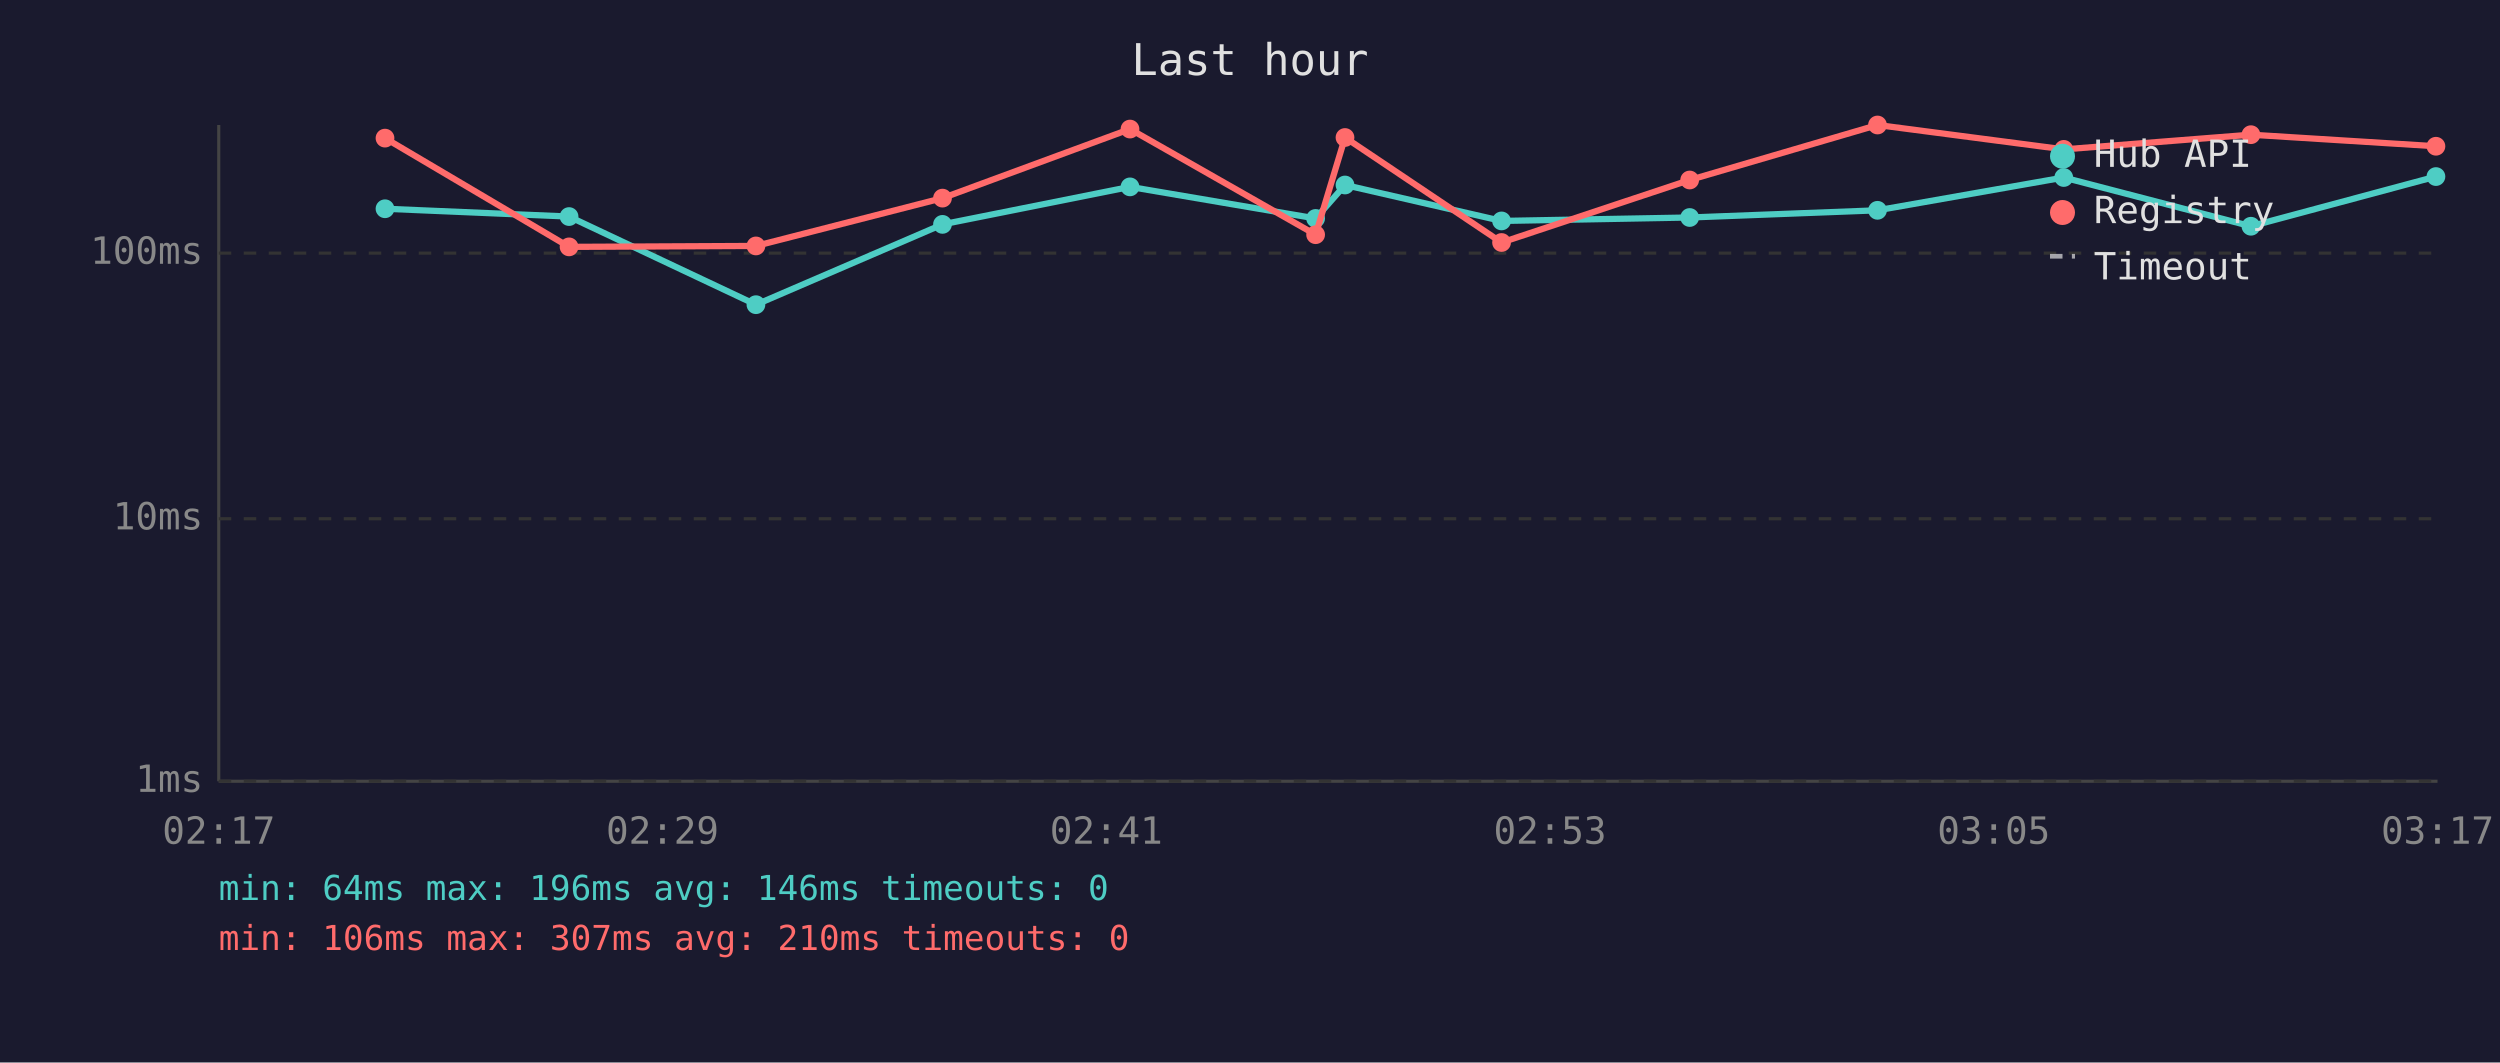
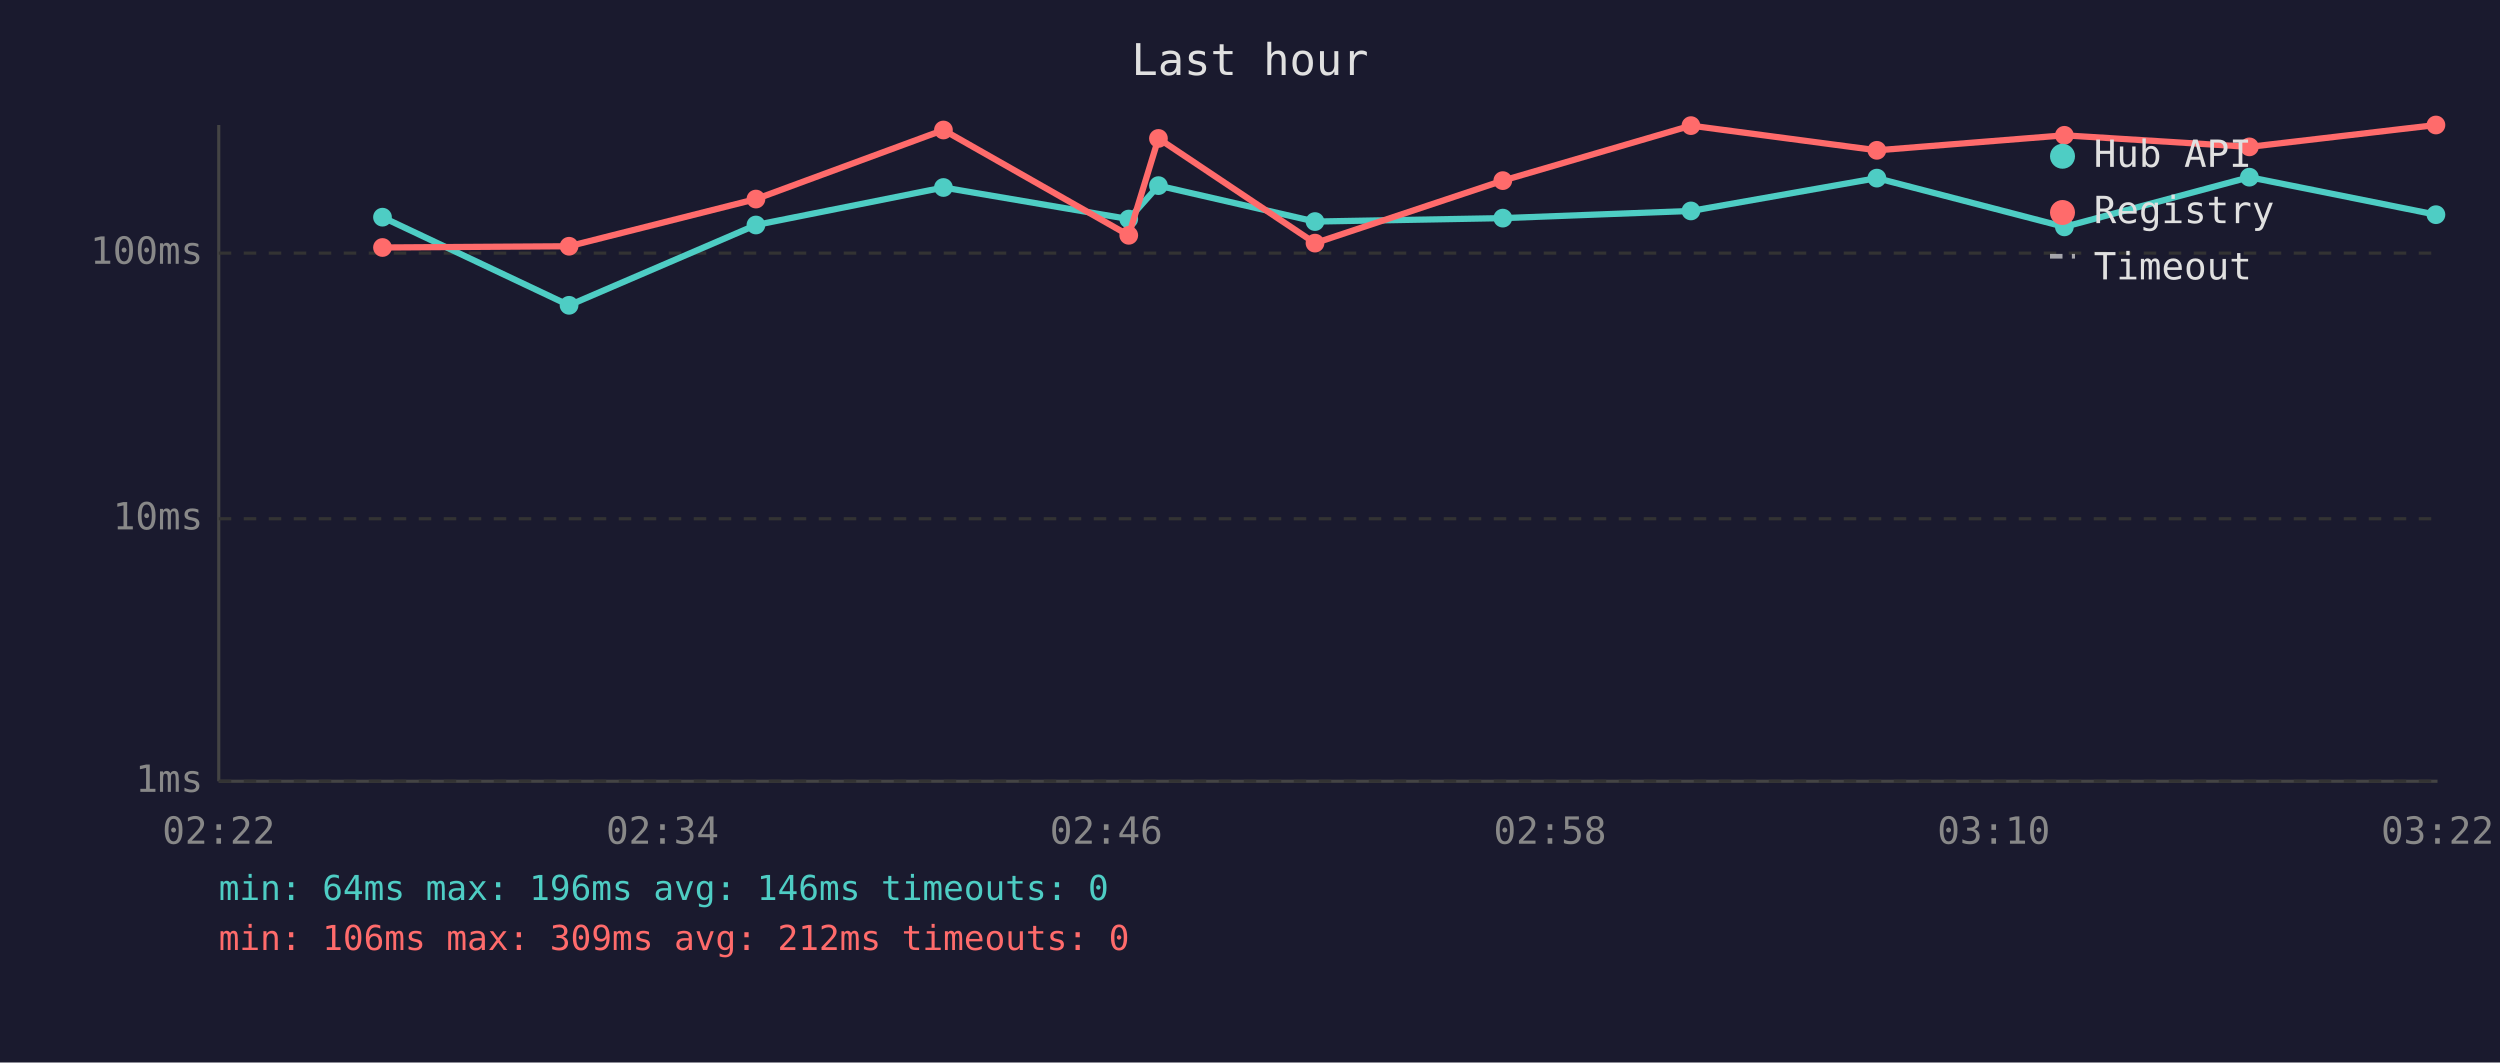
<svg xmlns="http://www.w3.org/2000/svg" viewBox="0 0 800 340" font-family="monospace" font-size="12">
  <rect width="800" height="340" fill="#1a1a2e" />
  <text x="400" y="24" fill="#e0e0e0" font-size="14" text-anchor="middle">Last hour</text>
  <line x1="70" y1="40" x2="70" y2="250" stroke="#444" stroke-width="1" />
  <line x1="70" y1="250" x2="780" y2="250" stroke="#444" stroke-width="1" />
  <line x1="70" y1="250" x2="780" y2="250" stroke="#333" stroke-width="1" stroke-dasharray="4" />
  <text x="65" y="250" fill="#888" text-anchor="end" dominant-baseline="middle">1ms</text>
  <line x1="70" y1="166" x2="780" y2="166" stroke="#333" stroke-width="1" stroke-dasharray="4" />
  <text x="65" y="166" fill="#888" text-anchor="end" dominant-baseline="middle">10ms</text>
  <line x1="70" y1="81" x2="780" y2="81" stroke="#333" stroke-width="1" stroke-dasharray="4" />
  <text x="65" y="81" fill="#888" text-anchor="end" dominant-baseline="middle">100ms</text>
-   <text x="70" y="270" fill="#888" text-anchor="middle">02:17</text>
-   <text x="212" y="270" fill="#888" text-anchor="middle">02:29</text>
-   <text x="354" y="270" fill="#888" text-anchor="middle">02:41</text>
-   <text x="496" y="270" fill="#888" text-anchor="middle">02:53</text>
-   <text x="638" y="270" fill="#888" text-anchor="middle">03:05</text>
-   <text x="780" y="270" fill="#888" text-anchor="middle">03:17</text>
-   <polyline points="123.2,66.8 182.1,69.3 241.9,97.5 301.6,71.8 361.6,59.8 421.0,69.9 430.4,59.2 480.5,70.7 540.7,69.6 600.8,67.3 660.4,56.8 720.3,72.4 779.5,56.5" fill="none" stroke="#4ecdc4" stroke-width="2" opacity="1" />
-   <circle cx="123.2" cy="66.8" r="3" fill="#4ecdc4" />
-   <circle cx="182.1" cy="69.3" r="3" fill="#4ecdc4" />
-   <circle cx="241.9" cy="97.5" r="3" fill="#4ecdc4" />
-   <circle cx="301.6" cy="71.8" r="3" fill="#4ecdc4" />
-   <circle cx="361.6" cy="59.8" r="3" fill="#4ecdc4" />
-   <circle cx="421.0" cy="69.9" r="3" fill="#4ecdc4" />
-   <circle cx="430.4" cy="59.2" r="3" fill="#4ecdc4" />
-   <circle cx="480.5" cy="70.7" r="3" fill="#4ecdc4" />
-   <circle cx="540.7" cy="69.6" r="3" fill="#4ecdc4" />
-   <circle cx="600.8" cy="67.3" r="3" fill="#4ecdc4" />
-   <circle cx="660.4" cy="56.8" r="3" fill="#4ecdc4" />
-   <circle cx="720.3" cy="72.4" r="3" fill="#4ecdc4" />
-   <circle cx="779.5" cy="56.5" r="3" fill="#4ecdc4" />
-   <polyline points="123.2,44.2 182.1,79.0 241.9,78.7 301.6,63.4 361.6,41.3 421.0,75.1 430.4,44.0 480.5,77.6 540.7,57.6 600.8,40.0 660.4,47.8 720.3,43.1 779.5,46.8" fill="none" stroke="#ff6b6b" stroke-width="2" opacity="1" />
-   <circle cx="123.2" cy="44.2" r="3" fill="#ff6b6b" />
-   <circle cx="182.1" cy="79.0" r="3" fill="#ff6b6b" />
-   <circle cx="241.9" cy="78.7" r="3" fill="#ff6b6b" />
-   <circle cx="301.6" cy="63.4" r="3" fill="#ff6b6b" />
-   <circle cx="361.6" cy="41.3" r="3" fill="#ff6b6b" />
-   <circle cx="421.0" cy="75.1" r="3" fill="#ff6b6b" />
-   <circle cx="430.4" cy="44.0" r="3" fill="#ff6b6b" />
-   <circle cx="480.5" cy="77.6" r="3" fill="#ff6b6b" />
-   <circle cx="540.7" cy="57.6" r="3" fill="#ff6b6b" />
-   <circle cx="600.8" cy="40.0" r="3" fill="#ff6b6b" />
-   <circle cx="660.4" cy="47.8" r="3" fill="#ff6b6b" />
-   <circle cx="720.3" cy="43.1" r="3" fill="#ff6b6b" />
-   <circle cx="779.5" cy="46.8" r="3" fill="#ff6b6b" />
+   <text x="70" y="270" fill="#888" text-anchor="middle">02:22</text>
+   <text x="212" y="270" fill="#888" text-anchor="middle">02:34</text>
+   <text x="354" y="270" fill="#888" text-anchor="middle">02:46</text>
+   <text x="496" y="270" fill="#888" text-anchor="middle">02:58</text>
+   <text x="638" y="270" fill="#888" text-anchor="middle">03:10</text>
+   <text x="780" y="270" fill="#888" text-anchor="middle">03:22</text>
+   <polyline points="122.4,69.5 182.1,97.7 241.9,72.0 301.9,60.0 361.2,70.1 370.7,59.4 420.8,70.9 480.9,69.8 541.1,67.5 600.6,57.0 660.6,72.6 719.8,56.7 779.5,68.7" fill="none" stroke="#4ecdc4" stroke-width="2" opacity="1" />
+   <circle cx="122.4" cy="69.5" r="3" fill="#4ecdc4" />
+   <circle cx="182.1" cy="97.7" r="3" fill="#4ecdc4" />
+   <circle cx="241.9" cy="72.0" r="3" fill="#4ecdc4" />
+   <circle cx="301.9" cy="60.0" r="3" fill="#4ecdc4" />
+   <circle cx="361.2" cy="70.1" r="3" fill="#4ecdc4" />
+   <circle cx="370.7" cy="59.4" r="3" fill="#4ecdc4" />
+   <circle cx="420.8" cy="70.9" r="3" fill="#4ecdc4" />
+   <circle cx="480.9" cy="69.8" r="3" fill="#4ecdc4" />
+   <circle cx="541.1" cy="67.5" r="3" fill="#4ecdc4" />
+   <circle cx="600.6" cy="57.0" r="3" fill="#4ecdc4" />
+   <circle cx="660.6" cy="72.6" r="3" fill="#4ecdc4" />
+   <circle cx="719.8" cy="56.7" r="3" fill="#4ecdc4" />
+   <circle cx="779.5" cy="68.7" r="3" fill="#4ecdc4" />
+   <polyline points="122.4,79.2 182.1,78.8 241.9,63.7 301.9,41.6 361.2,75.3 370.7,44.3 420.8,77.8 480.9,57.8 541.1,40.2 600.6,48.1 660.6,43.3 719.8,47.0 779.5,40.0" fill="none" stroke="#ff6b6b" stroke-width="2" opacity="1" />
+   <circle cx="122.4" cy="79.2" r="3" fill="#ff6b6b" />
+   <circle cx="182.1" cy="78.8" r="3" fill="#ff6b6b" />
+   <circle cx="241.9" cy="63.7" r="3" fill="#ff6b6b" />
+   <circle cx="301.9" cy="41.6" r="3" fill="#ff6b6b" />
+   <circle cx="361.2" cy="75.3" r="3" fill="#ff6b6b" />
+   <circle cx="370.7" cy="44.3" r="3" fill="#ff6b6b" />
+   <circle cx="420.8" cy="77.8" r="3" fill="#ff6b6b" />
+   <circle cx="480.9" cy="57.8" r="3" fill="#ff6b6b" />
+   <circle cx="541.1" cy="40.2" r="3" fill="#ff6b6b" />
+   <circle cx="600.6" cy="48.1" r="3" fill="#ff6b6b" />
+   <circle cx="660.6" cy="43.3" r="3" fill="#ff6b6b" />
+   <circle cx="719.8" cy="47.0" r="3" fill="#ff6b6b" />
+   <circle cx="779.5" cy="40.0" r="3" fill="#ff6b6b" />
  <circle cx="660" cy="50" r="4" fill="#4ecdc4" />
  <text x="670" y="50" fill="#e0e0e0" dominant-baseline="middle">Hub API</text>
  <circle cx="660" cy="68" r="4" fill="#ff6b6b" />
  <text x="670" y="68" fill="#e0e0e0" dominant-baseline="middle">Registry</text>
  <line x1="656" y1="82" x2="664" y2="82" stroke="#e0e0e0" stroke-width="1.5" stroke-dasharray="4,3" opacity="0.7" />
  <text x="670" y="86" fill="#e0e0e0" dominant-baseline="middle">Timeout</text>
  <text x="70" y="288" fill="#4ecdc4" font-size="11">min: 64ms  max: 196ms  avg: 146ms  timeouts: 0</text>
-   <text x="70" y="304" fill="#ff6b6b" font-size="11">min: 106ms  max: 307ms  avg: 210ms  timeouts: 0</text>
+   <text x="70" y="304" fill="#ff6b6b" font-size="11">min: 106ms  max: 309ms  avg: 212ms  timeouts: 0</text>
</svg>
